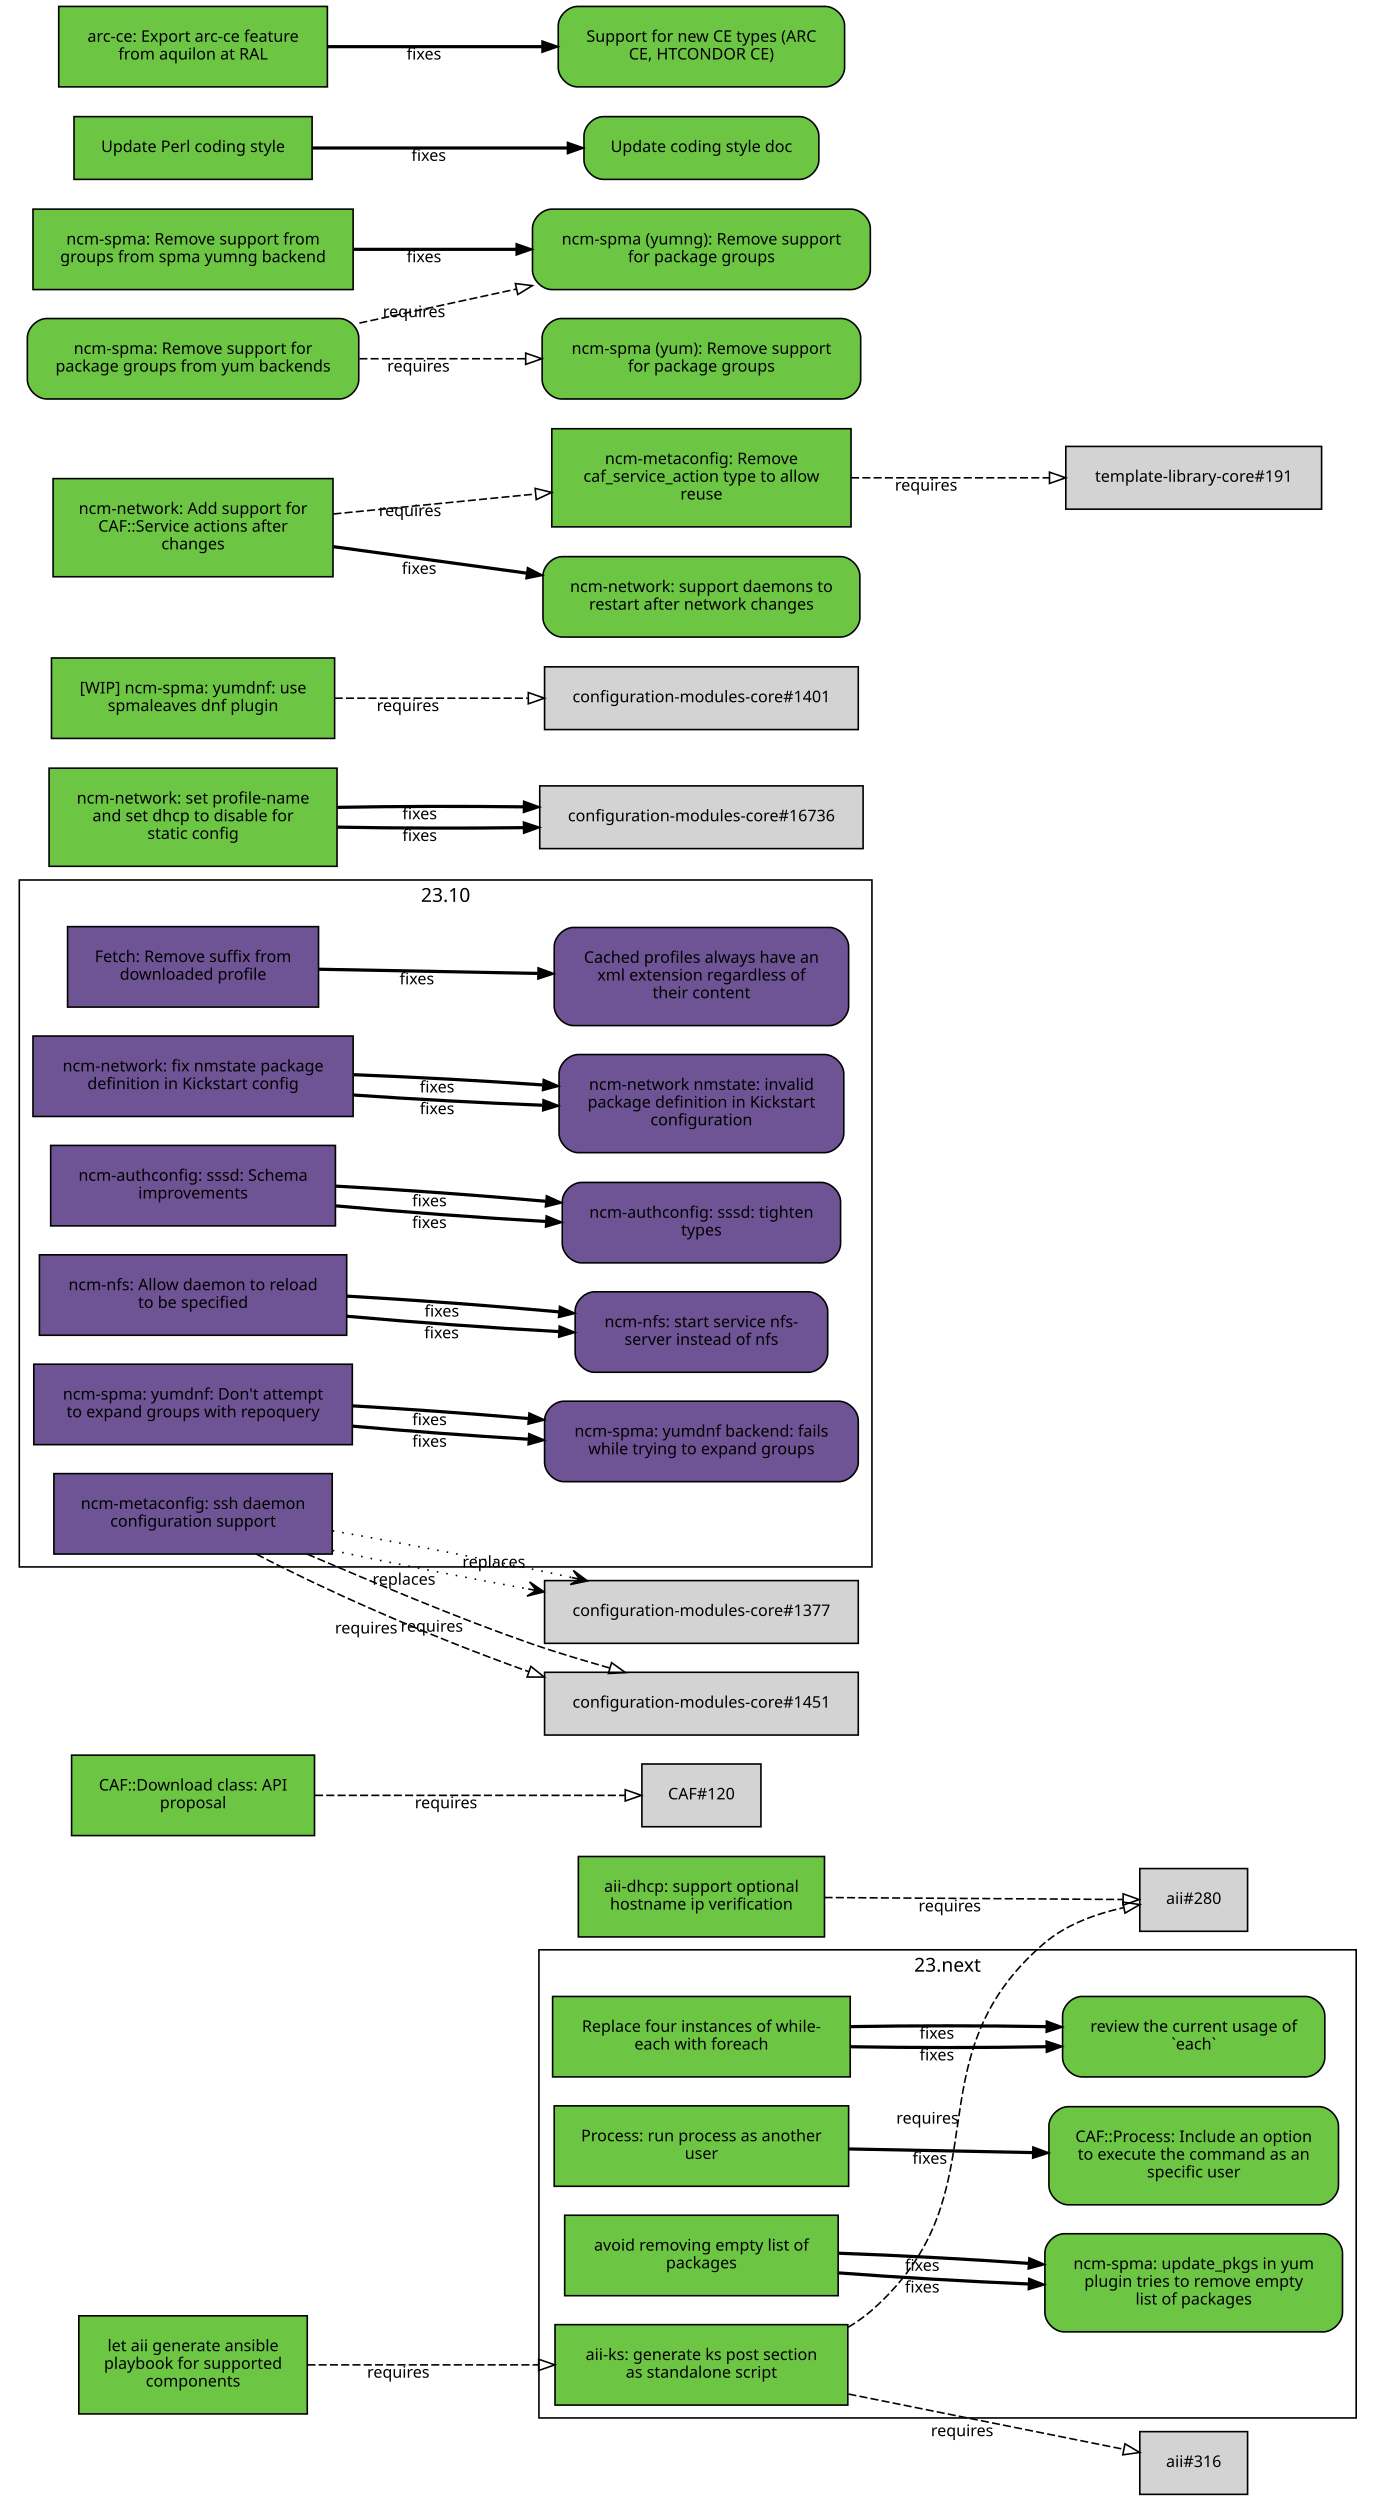
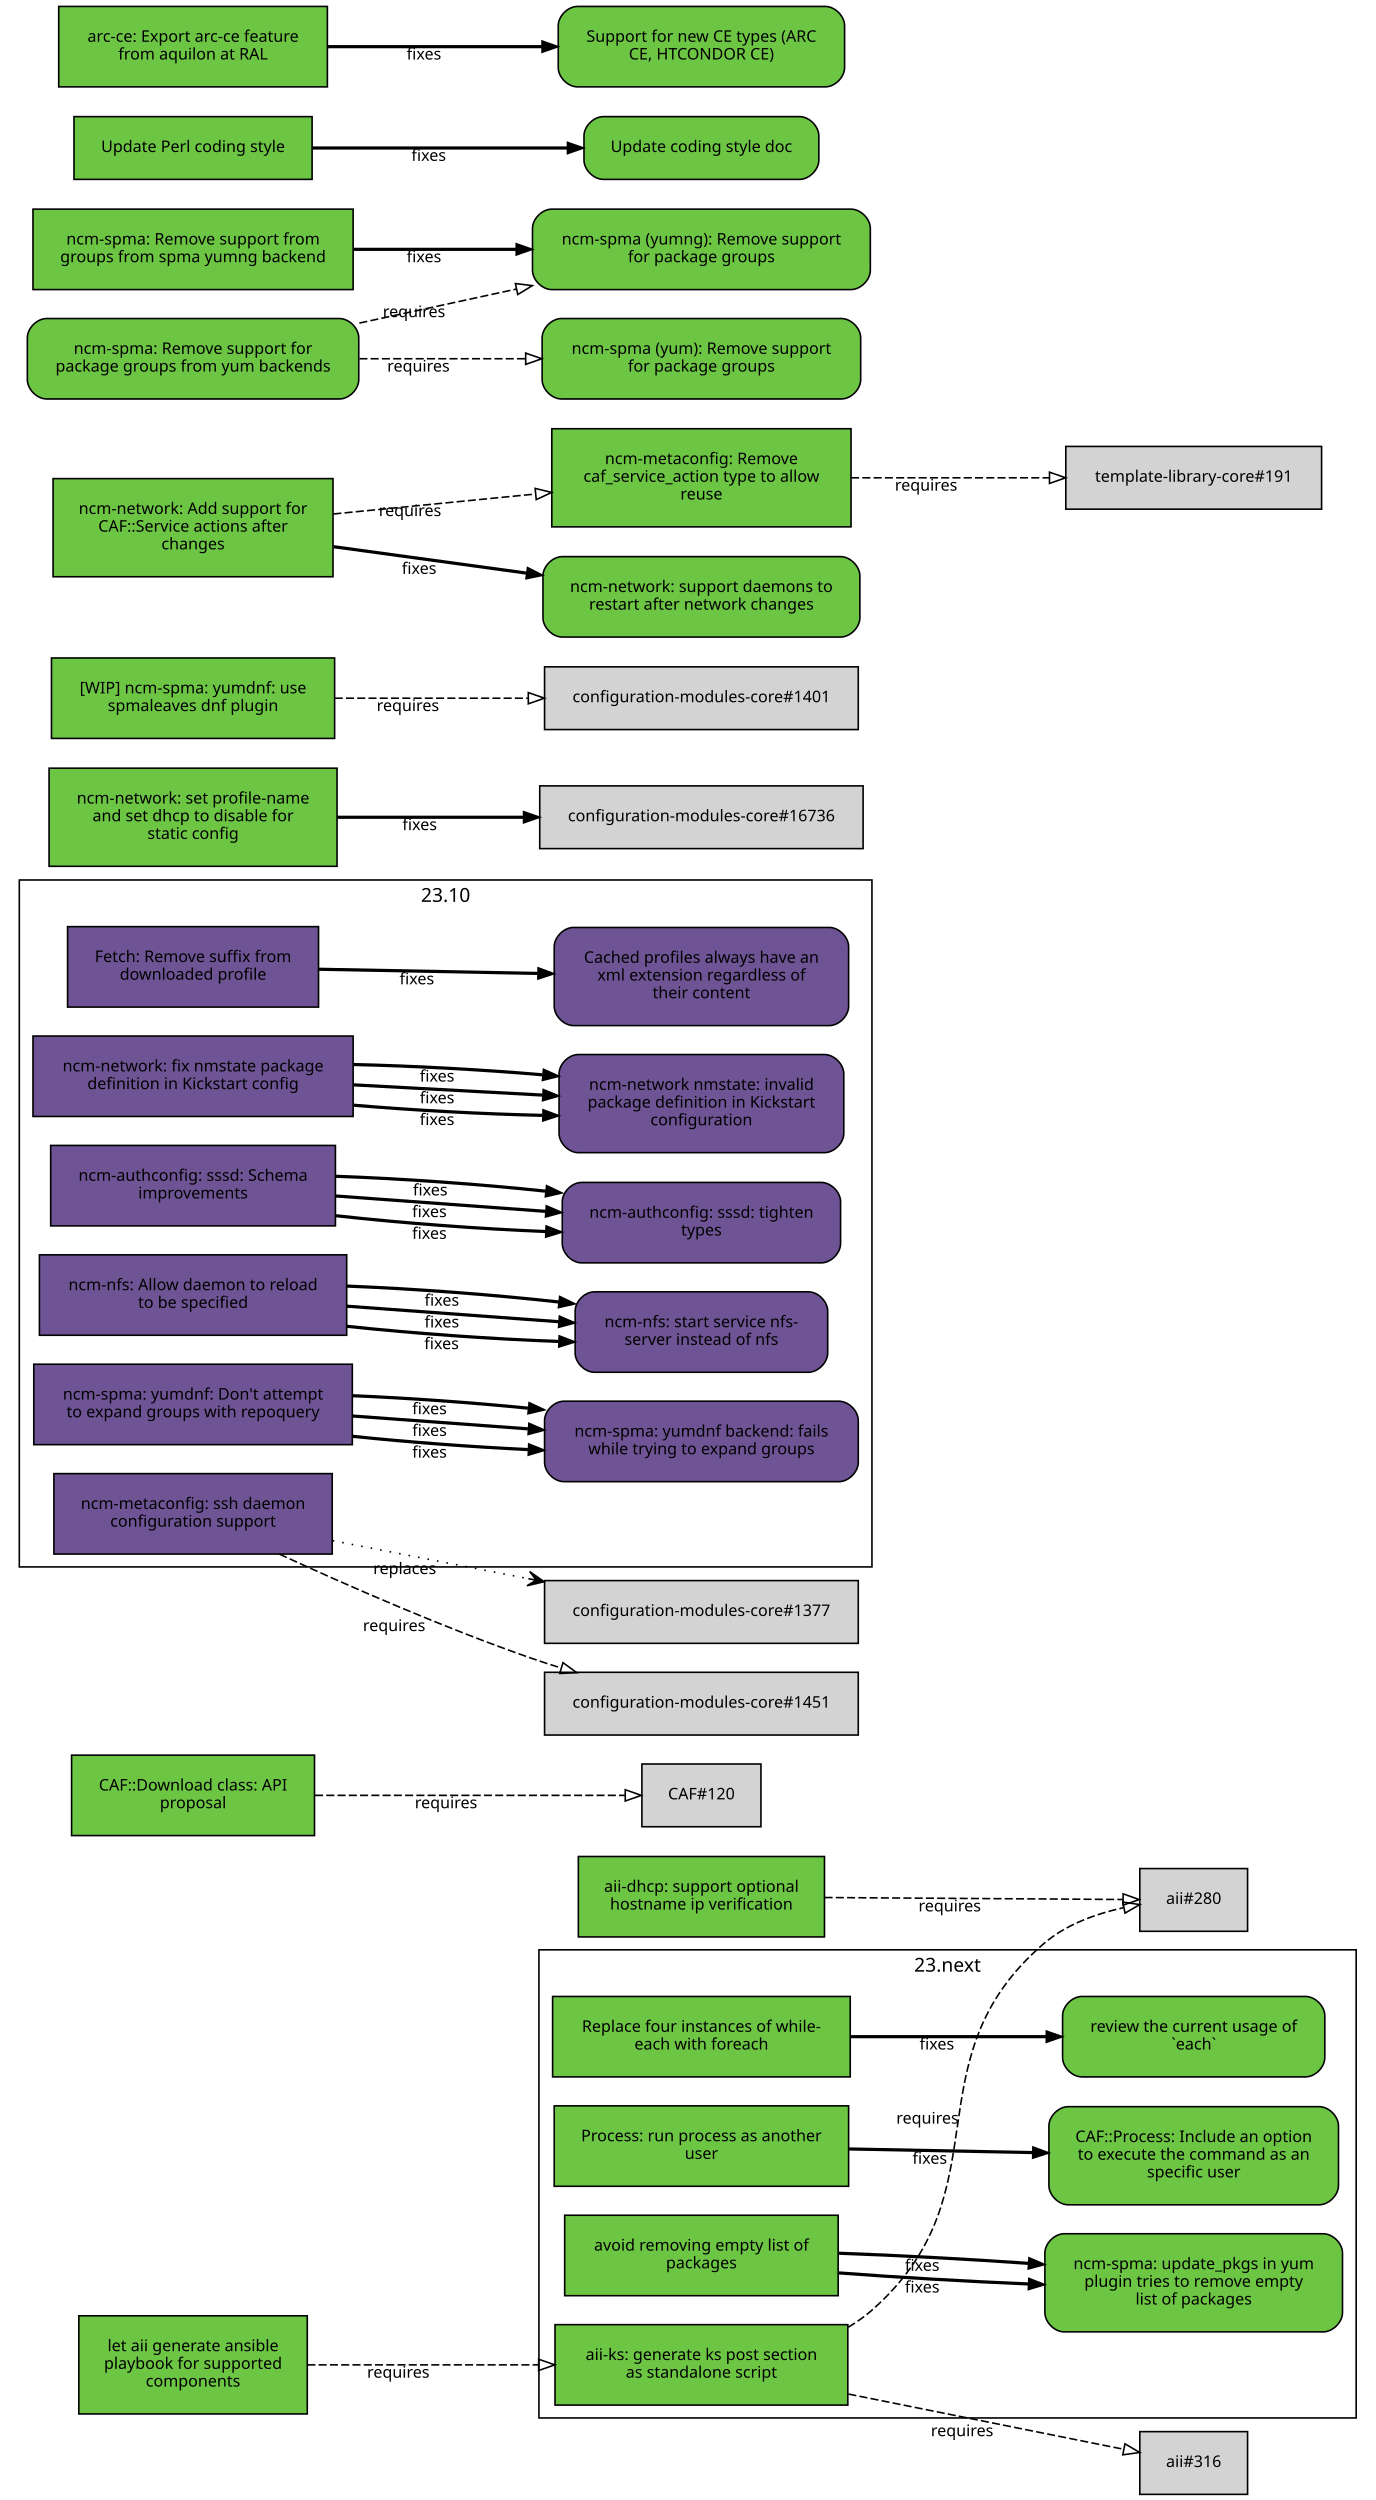
<svg xmlns="http://www.w3.org/2000/svg" xmlns:xlink="http://www.w3.org/1999/xlink" width="855pt" height="1554pt" viewBox="0.00 0.00 855.00 1554.00">
  <g id="graph0" class="graph" transform="scale(1 1) rotate(0) translate(4 1550)">
    <polygon fill="white" stroke="white" points="-4,5 -4,-1550 852,-1550 852,5 -4,5" />
    <g id="clust2" class="cluster">
      <polygon fill="none" stroke="black" points="8,-576 8,-1003 538,-1003 538,-576 8,-576" />
      <text text-anchor="middle" x="273" y="-989.4" font-family="Sans" font-size="12.00">23.10</text>
    </g>
    <g id="clust1" class="cluster">
      <polygon fill="none" stroke="black" points="331,-47 331,-338 839,-338 839,-47 331,-47" />
      <text text-anchor="middle" x="585" y="-324.4" font-family="Sans" font-size="12.00">23.next</text>
    </g>
    <g id="node1" class="node">
      <g id="a_node1">
        <a xlink:href="https://github.com/quattor/aii/pull/328" xlink:title="aii#328 (pull-request)" target="_parent">
          <polygon fill="#6cc644" stroke="black" points="523,-105 341,-105 341,-55 523,-55 523,-105" />
          <text text-anchor="middle" x="432" y="-83" font-family="Sans" font-size="10.00">aii-ks: generate ks post section</text>
          <text text-anchor="middle" x="432" y="-72" font-family="Sans" font-size="10.00">as standalone script</text>
        </a>
      </g>
    </g>
    <g id="node2" class="node">
      <polygon fill="lightgrey" stroke="black" points="771.5,-388.5 704.5,-388.5 704.5,-349.5 771.5,-349.5 771.5,-388.5" />
      <text text-anchor="middle" x="738" y="-366.5" font-family="Sans" font-size="10.00">aii#280</text>
    </g>
    <g id="edge1" class="edge">
      <path fill="none" stroke="black" stroke-dasharray="5,2" d="M523.177,-103.373C528.47,-106.484 533.473,-110.008 538,-114 621.964,-188.027 560.019,-269.143 645,-342 658.709,-353.754 677.321,-360.394 694.218,-364.145" />
      <polygon fill="none" stroke="black" points="693.975,-367.663 704.458,-366.126 695.305,-360.79 693.975,-367.663" />
      <text text-anchor="middle" x="572.527" y="-229.944" font-family="Sans" font-size="10.00">requires</text>
    </g>
    <g id="node3" class="node">
      <polygon fill="lightgrey" stroke="black" points="771.5,-38.5 704.5,-38.5 704.5,0.5 771.5,0.5 771.5,-38.5" />
      <text text-anchor="middle" x="738" y="-16.5" font-family="Sans" font-size="10.00">aii#316</text>
    </g>
    <g id="edge2" class="edge">
      <path fill="none" stroke="black" stroke-dasharray="5,2" d="M523.387,-61.863C580.055,-50.492 650.477,-36.362 694.595,-27.509" />
      <polygon fill="none" stroke="black" points="695.291,-30.939 704.407,-25.54 693.914,-24.076 695.291,-30.939" />
      <text text-anchor="middle" x="594.051" y="-35.671" font-family="Sans" font-size="10.00">requires</text>
    </g>
    <g id="node4" class="node">
      <g id="a_node4">
        <a xlink:href="https://github.com/quattor/aii/pull/331" xlink:title="aii#331 (pull-request)" target="_parent">
          <polygon fill="#6cc644" stroke="black" points="187,-110.5 45,-110.5 45,-49.5 187,-49.5 187,-110.5" />
          <text text-anchor="middle" x="116" y="-88.5" font-family="Sans" font-size="10.00">let aii generate ansible</text>
          <text text-anchor="middle" x="116" y="-77.5" font-family="Sans" font-size="10.00">playbook for supported</text>
          <text text-anchor="middle" x="116" y="-66.5" font-family="Sans" font-size="10.00">components</text>
        </a>
      </g>
    </g>
    <g id="edge3" class="edge">
      <path fill="none" stroke="black" stroke-dasharray="5,2" d="M187.077,-80C229.343,-80 283.883,-80 330.668,-80" />
      <polygon fill="none" stroke="black" points="330.834,-83.5 340.834,-80 330.834,-76.5 330.834,-83.5" />
      <text text-anchor="middle" x="243.574" y="-72" font-family="Sans" font-size="10.00">requires</text>
    </g>
    <g id="node5" class="node">
      <g id="a_node5">
        <a xlink:href="https://github.com/quattor/aii/pull/299" xlink:title="aii#299 (pull-request)" target="_parent">
          <polygon fill="#6cc644" stroke="black" points="508.5,-396 355.5,-396 355.5,-346 508.5,-346 508.5,-396" />
          <text text-anchor="middle" x="432" y="-374" font-family="Sans" font-size="10.00">aii-dhcp: support optional</text>
          <text text-anchor="middle" x="432" y="-363" font-family="Sans" font-size="10.00">hostname ip verification</text>
        </a>
      </g>
    </g>
    <g id="edge4" class="edge">
      <path fill="none" stroke="black" stroke-dasharray="5,2" d="M508.537,-370.503C567.023,-370.118 645.931,-369.599 694.049,-369.283" />
      <polygon fill="none" stroke="black" points="694.146,-372.782 704.123,-369.216 694.1,-365.782 694.146,-372.782" />
      <text text-anchor="middle" x="586.342" y="-361.86" font-family="Sans" font-size="10.00">requires</text>
    </g>
    <g id="node6" class="node">
      <g id="a_node6">
        <a xlink:href="https://github.com/quattor/CAF/pull/277" xlink:title="CAF#277 (pull-request)" target="_parent">
          <polygon fill="#6cc644" stroke="black" points="524.5,-309 339.5,-309 339.5,-259 524.5,-259 524.5,-309" />
          <text text-anchor="middle" x="432" y="-287" font-family="Sans" font-size="10.00">Replace four instances of while-</text>
          <text text-anchor="middle" x="432" y="-276" font-family="Sans" font-size="10.00">each with foreach</text>
        </a>
      </g>
    </g>
    <g id="node7" class="node">
      <g id="a_node7">
        <a xlink:href="https://github.com/quattor/CAF/issues/109" xlink:title="CAF#109 (issue)" target="_parent">
          <path fill="#6cc644" stroke="black" d="M807.5,-309C807.5,-309 668.5,-309 668.5,-309 662.5,-309 656.5,-303 656.5,-297 656.5,-297 656.5,-271 656.5,-271 656.5,-265 662.5,-259 668.5,-259 668.5,-259 807.5,-259 807.5,-259 813.5,-259 819.5,-265 819.5,-271 819.5,-271 819.5,-297 819.5,-297 819.5,-303 813.5,-309 807.5,-309" />
          <text text-anchor="middle" x="738" y="-287" font-family="Sans" font-size="10.00">review the current usage of</text>
          <text text-anchor="middle" x="738" y="-276" font-family="Sans" font-size="10.00">`each`</text>
        </a>
      </g>
    </g>
    <g id="edge5" class="edge">
-       <path fill="none" stroke="black" stroke-width="2" d="M524.622,-277.748C563.139,-277.079 607.831,-277.084 646.253,-277.763" />
-       <polygon fill="black" stroke="black" points="646.327,-281.265 656.394,-277.961 646.464,-274.266 646.327,-281.265" />
-       <text text-anchor="middle" x="578.345" y="-269.254" font-family="Sans" font-size="10.00">fixes</text>
-     </g>
-     <g id="edge6" class="edge">
-       <path fill="none" stroke="black" stroke-width="2" d="M524.622,-290.252C563.139,-290.921 607.831,-290.916 646.253,-290.237" />
-       <polygon fill="black" stroke="black" points="646.464,-293.734 656.394,-290.039 646.327,-286.735 646.464,-293.734" />
-       <text text-anchor="middle" x="578.345" y="-282.746" font-family="Sans" font-size="10.00">fixes</text>
+       <path fill="none" stroke="black" stroke-width="2" d="M524.622,-284C563.139,-284 607.831,-284 646.253,-284" />
+       <polygon fill="black" stroke="black" points="646.394,-287.5 656.394,-284 646.394,-280.5 646.394,-287.5" />
+       <text text-anchor="middle" x="578.345" y="-276" font-family="Sans" font-size="10.00">fixes</text>
    </g>
    <g id="node8" class="node">
      <g id="a_node8">
        <a xlink:href="https://github.com/quattor/CAF/pull/257" xlink:title="CAF#257 (pull-request)" target="_parent">
          <polygon fill="#6cc644" stroke="black" points="523.5,-241 340.5,-241 340.5,-191 523.5,-191 523.5,-241" />
          <text text-anchor="middle" x="432" y="-219" font-family="Sans" font-size="10.00">Process: run process as another</text>
          <text text-anchor="middle" x="432" y="-208" font-family="Sans" font-size="10.00">user</text>
        </a>
      </g>
    </g>
    <g id="node9" class="node">
      <g id="a_node9">
        <a xlink:href="https://github.com/quattor/CAF/issues/253" xlink:title="CAF#253 (issue)" target="_parent">
          <path fill="#6cc644" stroke="black" d="M816,-240.5C816,-240.5 660,-240.5 660,-240.5 654,-240.5 648,-234.5 648,-228.5 648,-228.5 648,-191.5 648,-191.5 648,-185.5 654,-179.5 660,-179.5 660,-179.5 816,-179.5 816,-179.5 822,-179.5 828,-185.5 828,-191.5 828,-191.5 828,-228.5 828,-228.5 828,-234.5 822,-240.5 816,-240.5" />
          <text text-anchor="middle" x="738" y="-218.5" font-family="Sans" font-size="10.00">CAF::Process: Include an option</text>
          <text text-anchor="middle" x="738" y="-207.5" font-family="Sans" font-size="10.00">to execute the command as an</text>
          <text text-anchor="middle" x="738" y="-196.5" font-family="Sans" font-size="10.00">specific user</text>
        </a>
      </g>
    </g>
-     <g id="edge7" class="edge">
+     <g id="edge6" class="edge">
      <path fill="none" stroke="black" stroke-width="2" d="M523.798,-214.208C559.701,-213.499 601.072,-212.683 637.762,-211.959" />
      <polygon fill="black" stroke="black" points="638.048,-215.454 647.977,-211.757 637.91,-208.455 638.048,-215.454" />
      <text text-anchor="middle" x="573.947" y="-204.981" font-family="Sans" font-size="10.00">fixes</text>
    </g>
    <g id="node10" class="node">
      <g id="a_node10">
        <a xlink:href="https://github.com/quattor/CAF/pull/110" xlink:title="CAF#110 (pull-request)" target="_parent">
          <polygon fill="#6cc644" stroke="black" points="191.5,-459 40.5,-459 40.5,-409 191.5,-409 191.5,-459" />
          <text text-anchor="middle" x="116" y="-437" font-family="Sans" font-size="10.00">CAF::Download class: API</text>
          <text text-anchor="middle" x="116" y="-426" font-family="Sans" font-size="10.00">proposal</text>
        </a>
      </g>
    </g>
    <g id="node11" class="node">
      <polygon fill="lightgrey" stroke="black" points="469,-453.5 395,-453.5 395,-414.5 469,-414.5 469,-453.5" />
      <text text-anchor="middle" x="432" y="-431.5" font-family="Sans" font-size="10.00">CAF#120</text>
    </g>
-     <g id="edge8" class="edge">
+     <g id="edge7" class="edge">
      <path fill="none" stroke="black" stroke-dasharray="5,2" d="M191.812,-434C251.718,-434 333.856,-434 384.623,-434" />
      <polygon fill="none" stroke="black" points="384.651,-437.5 394.651,-434 384.651,-430.5 384.651,-437.5" />
      <text text-anchor="middle" x="273.255" y="-426" font-family="Sans" font-size="10.00">requires</text>
    </g>
    <g id="node12" class="node">
      <g id="a_node12">
        <a xlink:href="https://github.com/quattor/CCM/pull/210" xlink:title="CCM#210 (pull-request)" target="_parent">
          <polygon fill="#6e5494" stroke="black" points="194,-974 38,-974 38,-924 194,-924 194,-974" />
          <text text-anchor="middle" x="116" y="-952" font-family="Sans" font-size="10.00">Fetch: Remove suffix from</text>
          <text text-anchor="middle" x="116" y="-941" font-family="Sans" font-size="10.00">downloaded profile</text>
        </a>
      </g>
    </g>
    <g id="node13" class="node">
      <g id="a_node13">
        <a xlink:href="https://github.com/quattor/CCM/issues/204" xlink:title="CCM#204 (issue)" target="_parent">
          <path fill="#6e5494" stroke="black" d="M511.5,-973.5C511.5,-973.5 352.5,-973.5 352.5,-973.5 346.5,-973.5 340.5,-967.5 340.5,-961.5 340.5,-961.5 340.5,-924.5 340.5,-924.5 340.5,-918.5 346.5,-912.5 352.5,-912.5 352.5,-912.5 511.5,-912.5 511.5,-912.5 517.5,-912.5 523.5,-918.5 523.5,-924.5 523.5,-924.5 523.5,-961.5 523.5,-961.5 523.5,-967.5 517.5,-973.5 511.5,-973.5" />
          <text text-anchor="middle" x="432" y="-951.5" font-family="Sans" font-size="10.00">Cached profiles always have an</text>
          <text text-anchor="middle" x="432" y="-940.5" font-family="Sans" font-size="10.00">xml extension regardless of</text>
          <text text-anchor="middle" x="432" y="-929.5" font-family="Sans" font-size="10.00">their content</text>
        </a>
      </g>
    </g>
-     <g id="edge9" class="edge">
+     <g id="edge8" class="edge">
      <path fill="none" stroke="black" stroke-width="2" d="M194.215,-947.525C235.236,-946.741 286.154,-945.768 330.251,-944.925" />
      <polygon fill="black" stroke="black" points="330.492,-948.421 340.423,-944.731 330.358,-941.423 330.492,-948.421" />
      <text text-anchor="middle" x="255.112" y="-938.132" font-family="Sans" font-size="10.00">fixes</text>
    </g>
    <g id="node14" class="node">
      <g id="a_node14">
        <a xlink:href="https://github.com/quattor/configuration-modules-core/pull/1630" xlink:title="configuration-modules-core#1630 (pull-request)" target="_parent">
          <polygon fill="#6e5494" stroke="black" points="215.5,-906 16.5,-906 16.5,-856 215.5,-856 215.5,-906" />
          <text text-anchor="middle" x="116" y="-884" font-family="Sans" font-size="10.00">ncm-network: fix nmstate package</text>
          <text text-anchor="middle" x="116" y="-873" font-family="Sans" font-size="10.00">definition in Kickstart config</text>
        </a>
      </g>
    </g>
    <g id="node15" class="node">
      <g id="a_node15">
        <a xlink:href="https://github.com/quattor/configuration-modules-core/issues/1629" xlink:title="configuration-modules-core#1629 (issue)" target="_parent">
          <path fill="#6e5494" stroke="black" d="M508.5,-894.5C508.5,-894.5 355.5,-894.5 355.5,-894.5 349.5,-894.5 343.5,-888.5 343.5,-882.5 343.5,-882.5 343.5,-845.5 343.5,-845.5 343.5,-839.5 349.5,-833.5 355.5,-833.5 355.5,-833.5 508.5,-833.5 508.5,-833.5 514.5,-833.5 520.5,-839.5 520.5,-845.5 520.5,-845.5 520.5,-882.5 520.5,-882.5 520.5,-888.5 514.5,-894.5 508.5,-894.5" />
          <text text-anchor="middle" x="432" y="-872.5" font-family="Sans" font-size="10.00">ncm-network nmstate: invalid</text>
          <text text-anchor="middle" x="432" y="-861.5" font-family="Sans" font-size="10.00">package definition in Kickstart</text>
          <text text-anchor="middle" x="432" y="-850.5" font-family="Sans" font-size="10.00">configuration</text>
        </a>
      </g>
    </g>
-     <g id="edge10" class="edge">
-       <path fill="none" stroke="black" stroke-width="2" d="M215.921,-869.323C253.303,-866.723 295.798,-864.427 333.087,-862.995" />
-       <polygon fill="black" stroke="black" points="333.593,-866.479 343.458,-862.615 333.336,-859.484 333.593,-866.479" />
-       <text text-anchor="middle" x="267.683" y="-857.446" font-family="Sans" font-size="10.00">fixes</text>
-     </g>
-     <g id="edge18" class="edge">
-       <path fill="none" stroke="black" stroke-width="2" d="M215.921,-881.966C253.303,-880.519 295.798,-878.213 333.087,-875.607" />
-       <polygon fill="black" stroke="black" points="333.734,-879.07 343.458,-874.864 333.234,-872.087 333.734,-879.07" />
-       <text text-anchor="middle" x="267.683" y="-870.938" font-family="Sans" font-size="10.00">fixes</text>
+     <g id="edge9" class="edge">
+       <path fill="none" stroke="black" stroke-width="2" d="M215.921,-863.001C253.303,-859.825 295.798,-857.534 333.087,-856.689" />
+       <polygon fill="black" stroke="black" points="333.527,-860.182 343.458,-856.49 333.393,-853.183 333.527,-860.182" />
+       <text text-anchor="middle" x="267.683" y="-850.7" font-family="Sans" font-size="10.00">fixes</text>
+     </g>
+     <g id="edge24" class="edge">
+       <path fill="none" stroke="black" stroke-width="2" d="M215.921,-875.644C253.303,-873.621 295.798,-871.32 333.087,-869.301" />
+       <polygon fill="black" stroke="black" points="333.662,-872.775 343.458,-868.74 333.283,-865.785 333.662,-872.775" />
+       <text text-anchor="middle" x="267.683" y="-864.192" font-family="Sans" font-size="10.00">fixes</text>
+     </g>
+     <g id="edge29" class="edge">
+       <path fill="none" stroke="black" stroke-width="2" d="M215.921,-888.287C253.303,-887.417 295.798,-885.105 333.087,-881.913" />
+       <polygon fill="black" stroke="black" points="333.808,-885.362 343.458,-880.989 333.187,-878.39 333.808,-885.362" />
+       <text text-anchor="middle" x="267.683" y="-877.684" font-family="Sans" font-size="10.00">fixes</text>
    </g>
    <g id="node16" class="node">
      <g id="a_node16">
        <a xlink:href="https://github.com/quattor/configuration-modules-core/pull/1622" xlink:title="configuration-modules-core#1622 (pull-request)" target="_parent">
          <polygon fill="#6e5494" stroke="black" points="204.5,-838 27.5,-838 27.5,-788 204.5,-788 204.5,-838" />
          <text text-anchor="middle" x="116" y="-816" font-family="Sans" font-size="10.00">ncm-authconfig: sssd: Schema</text>
          <text text-anchor="middle" x="116" y="-805" font-family="Sans" font-size="10.00">improvements</text>
        </a>
      </g>
    </g>
    <g id="node17" class="node">
      <g id="a_node17">
        <a xlink:href="https://github.com/quattor/configuration-modules-core/issues/1471" xlink:title="configuration-modules-core#1471 (issue)" target="_parent">
          <path fill="#6e5494" stroke="black" d="M506.5,-815C506.5,-815 357.5,-815 357.5,-815 351.5,-815 345.5,-809 345.5,-803 345.5,-803 345.5,-777 345.5,-777 345.5,-771 351.5,-765 357.5,-765 357.5,-765 506.5,-765 506.5,-765 512.5,-765 518.5,-771 518.5,-777 518.5,-777 518.5,-803 518.5,-803 518.5,-809 512.5,-815 506.5,-815" />
          <text text-anchor="middle" x="432" y="-793" font-family="Sans" font-size="10.00">ncm-authconfig: sssd: tighten</text>
          <text text-anchor="middle" x="432" y="-782" font-family="Sans" font-size="10.00">types</text>
        </a>
      </g>
    </g>
-     <g id="edge11" class="edge">
-       <path fill="none" stroke="black" stroke-width="2" d="M204.884,-800.431C245.446,-796.685 293.697,-793.104 335.189,-790.746" />
-       <polygon fill="black" stroke="black" points="335.515,-794.233 345.307,-790.188 335.129,-787.244 335.515,-794.233" />
-       <text text-anchor="middle" x="262.92" y="-786.683" font-family="Sans" font-size="10.00">fixes</text>
-     </g>
-     <g id="edge19" class="edge">
-       <path fill="none" stroke="black" stroke-width="2" d="M204.884,-812.694C245.446,-810.498 293.697,-807.01 335.189,-803.29" />
-       <polygon fill="black" stroke="black" points="335.667,-806.761 345.307,-802.366 335.03,-799.79 335.667,-806.761" />
-       <text text-anchor="middle" x="262.92" y="-800.182" font-family="Sans" font-size="10.00">fixes</text>
+     <g id="edge10" class="edge">
+       <path fill="none" stroke="black" stroke-width="2" d="M204.884,-794.3C245.446,-789.779 293.697,-786.151 335.189,-784.474" />
+       <polygon fill="black" stroke="black" points="335.443,-787.967 345.307,-784.1 335.184,-780.972 335.443,-787.967" />
+       <text text-anchor="middle" x="262.92" y="-779.933" font-family="Sans" font-size="10.00">fixes</text>
+     </g>
+     <g id="edge25" class="edge">
+       <path fill="none" stroke="black" stroke-width="2" d="M204.884,-806.563C245.446,-803.592 293.697,-800.057 335.189,-797.018" />
+       <polygon fill="black" stroke="black" points="335.589,-800.498 345.307,-796.277 335.078,-793.517 335.589,-800.498" />
+       <text text-anchor="middle" x="262.92" y="-793.433" font-family="Sans" font-size="10.00">fixes</text>
+     </g>
+     <g id="edge30" class="edge">
+       <path fill="none" stroke="black" stroke-width="2" d="M204.884,-818.825C245.446,-817.404 293.697,-813.964 335.189,-809.562" />
+       <polygon fill="black" stroke="black" points="335.747,-813.022 345.307,-808.454 334.985,-806.064 335.747,-813.022" />
+       <text text-anchor="middle" x="263.444" y="-806.894" font-family="Sans" font-size="10.00">fixes</text>
    </g>
    <g id="node18" class="node">
      <g id="a_node18">
        <a xlink:href="https://github.com/quattor/configuration-modules-core/pull/1621" xlink:title="configuration-modules-core#1621 (pull-request)" target="_parent">
          <polygon fill="#6e5494" stroke="black" points="211.5,-770 20.5,-770 20.5,-720 211.5,-720 211.5,-770" />
          <text text-anchor="middle" x="116" y="-748" font-family="Sans" font-size="10.00">ncm-nfs: Allow daemon to reload</text>
          <text text-anchor="middle" x="116" y="-737" font-family="Sans" font-size="10.00">to be specified</text>
        </a>
      </g>
    </g>
    <g id="node19" class="node">
      <g id="a_node19">
        <a xlink:href="https://github.com/quattor/configuration-modules-core/issues/1618" xlink:title="configuration-modules-core#1618 (issue)" target="_parent">
          <path fill="#6e5494" stroke="black" d="M498.5,-747C498.5,-747 365.5,-747 365.5,-747 359.5,-747 353.5,-741 353.5,-735 353.5,-735 353.5,-709 353.5,-709 353.5,-703 359.5,-697 365.5,-697 365.5,-697 498.5,-697 498.5,-697 504.5,-697 510.5,-703 510.5,-709 510.5,-709 510.5,-735 510.5,-735 510.5,-741 504.5,-747 498.5,-747" />
          <text text-anchor="middle" x="432" y="-725" font-family="Sans" font-size="10.00">ncm-nfs: start service nfs-</text>
          <text text-anchor="middle" x="432" y="-714" font-family="Sans" font-size="10.00">server instead of nfs</text>
        </a>
      </g>
    </g>
-     <g id="edge12" class="edge">
-       <path fill="none" stroke="black" stroke-width="2" d="M211.636,-731.816C253.42,-728.053 302.24,-724.518 343.204,-722.301" />
-       <polygon fill="black" stroke="black" points="343.636,-725.784 353.439,-721.767 343.271,-718.793 343.636,-725.784" />
-       <text text-anchor="middle" x="270.482" y="-718.137" font-family="Sans" font-size="10.00">fixes</text>
-     </g>
-     <g id="edge20" class="edge">
-       <path fill="none" stroke="black" stroke-width="2" d="M211.636,-744.321C253.508,-741.957 302.447,-738.33 343.464,-734.537" />
-       <polygon fill="black" stroke="black" points="343.812,-738.019 353.439,-733.596 343.155,-731.05 343.812,-738.019" />
-       <text text-anchor="middle" x="270.635" y="-731.608" font-family="Sans" font-size="10.00">fixes</text>
+     <g id="edge11" class="edge">
+       <path fill="none" stroke="black" stroke-width="2" d="M211.636,-725.563C253.42,-721.098 302.24,-717.604 343.204,-716.172" />
+       <polygon fill="black" stroke="black" points="343.553,-719.662 353.439,-715.852 343.335,-712.666 343.553,-719.662" />
+       <text text-anchor="middle" x="270.482" y="-711.396" font-family="Sans" font-size="10.00">fixes</text>
+     </g>
+     <g id="edge26" class="edge">
+       <path fill="none" stroke="black" stroke-width="2" d="M211.636,-738.068C253.508,-735.001 302.447,-731.416 343.464,-728.412" />
+       <polygon fill="black" stroke="black" points="343.722,-731.902 353.439,-727.681 343.21,-724.921 343.722,-731.902" />
+       <text text-anchor="middle" x="270.635" y="-724.868" font-family="Sans" font-size="10.00">fixes</text>
+     </g>
+     <g id="edge31" class="edge">
+       <path fill="none" stroke="black" stroke-width="2" d="M211.636,-750.573C253.508,-748.913 302.447,-745.243 343.464,-740.661" />
+       <polygon fill="black" stroke="black" points="343.907,-744.134 353.439,-739.51 343.104,-737.18 343.907,-744.134" />
+       <text text-anchor="middle" x="270.635" y="-738.349" font-family="Sans" font-size="10.00">fixes</text>
    </g>
    <g id="node20" class="node">
      <g id="a_node20">
        <a xlink:href="https://github.com/quattor/configuration-modules-core/pull/1620" xlink:title="configuration-modules-core#1620 (pull-request)" target="_parent">
          <polygon fill="#6e5494" stroke="black" points="215,-702 17,-702 17,-652 215,-652 215,-702" />
          <text text-anchor="middle" x="116" y="-680" font-family="Sans" font-size="10.00">ncm-spma: yumdnf: Don't attempt</text>
          <text text-anchor="middle" x="116" y="-669" font-family="Sans" font-size="10.00">to expand groups with repoquery</text>
        </a>
      </g>
    </g>
    <g id="node21" class="node">
      <g id="a_node21">
        <a xlink:href="https://github.com/quattor/configuration-modules-core/issues/1524" xlink:title="configuration-modules-core#1524 (issue)" target="_parent">
          <path fill="#6e5494" stroke="black" d="M517.5,-679C517.5,-679 346.5,-679 346.5,-679 340.5,-679 334.5,-673 334.5,-667 334.5,-667 334.5,-641 334.5,-641 334.5,-635 340.5,-629 346.5,-629 346.5,-629 517.5,-629 517.5,-629 523.5,-629 529.5,-635 529.5,-641 529.5,-641 529.5,-667 529.5,-667 529.5,-673 523.5,-679 517.5,-679" />
          <text text-anchor="middle" x="432" y="-657" font-family="Sans" font-size="10.00">ncm-spma: yumdnf backend: fails</text>
          <text text-anchor="middle" x="432" y="-646" font-family="Sans" font-size="10.00">while trying to expand groups</text>
        </a>
      </g>
    </g>
-     <g id="edge13" class="edge">
-       <path fill="none" stroke="black" stroke-width="2" d="M215.06,-663.509C249.699,-660.428 288.815,-657.521 324.146,-655.393" />
-       <polygon fill="black" stroke="black" points="324.713,-658.866 334.491,-654.786 324.303,-651.878 324.713,-658.866" />
-       <text text-anchor="middle" x="262.99" y="-650.678" font-family="Sans" font-size="10.00">fixes</text>
-     </g>
-     <g id="edge21" class="edge">
-       <path fill="none" stroke="black" stroke-width="2" d="M215.06,-676.125C249.699,-674.132 288.815,-671.309 324.146,-668.261" />
-       <polygon fill="black" stroke="black" points="324.835,-671.714 334.491,-667.353 324.223,-664.741 324.835,-671.714" />
-       <text text-anchor="middle" x="262.99" y="-664.177" font-family="Sans" font-size="10.00">fixes</text>
+     <g id="edge12" class="edge">
+       <path fill="none" stroke="black" stroke-width="2" d="M215.06,-657.201C249.699,-653.577 288.815,-650.627 324.146,-648.959" />
+       <polygon fill="black" stroke="black" points="324.655,-652.44 334.491,-648.502 324.346,-645.446 324.655,-652.44" />
+       <text text-anchor="middle" x="262.99" y="-643.928" font-family="Sans" font-size="10.00">fixes</text>
+     </g>
+     <g id="edge27" class="edge">
+       <path fill="none" stroke="black" stroke-width="2" d="M215.06,-669.817C249.699,-667.28 288.815,-664.415 324.146,-661.827" />
+       <polygon fill="black" stroke="black" points="324.773,-665.29 334.491,-661.069 324.262,-658.309 324.773,-665.29" />
+       <text text-anchor="middle" x="262.99" y="-657.428" font-family="Sans" font-size="10.00">fixes</text>
+     </g>
+     <g id="edge32" class="edge">
+       <path fill="none" stroke="black" stroke-width="2" d="M215.06,-682.433C249.699,-680.984 288.815,-678.202 324.146,-674.695" />
+       <polygon fill="black" stroke="black" points="324.899,-678.137 334.491,-673.636 324.186,-671.173 324.899,-678.137" />
+       <text text-anchor="middle" x="262.99" y="-670.927" font-family="Sans" font-size="10.00">fixes</text>
    </g>
    <g id="node22" class="node">
      <g id="a_node22">
        <a xlink:href="https://github.com/quattor/configuration-modules-core/pull/1554" xlink:title="configuration-modules-core#1554 (pull-request)" target="_parent">
          <polygon fill="#6cc644" stroke="black" points="517,-173 347,-173 347,-123 517,-123 517,-173" />
          <text text-anchor="middle" x="432" y="-151" font-family="Sans" font-size="10.00">avoid removing empty list of</text>
          <text text-anchor="middle" x="432" y="-140" font-family="Sans" font-size="10.00">packages</text>
        </a>
      </g>
    </g>
    <g id="node23" class="node">
      <g id="a_node23">
        <a xlink:href="https://github.com/quattor/configuration-modules-core/issues/1553" xlink:title="configuration-modules-core#1553 (issue)" target="_parent">
          <path fill="#6cc644" stroke="black" d="M818.5,-161.5C818.5,-161.5 657.5,-161.5 657.5,-161.5 651.5,-161.5 645.5,-155.5 645.5,-149.5 645.5,-149.5 645.5,-112.5 645.5,-112.5 645.5,-106.5 651.5,-100.5 657.5,-100.5 657.5,-100.5 818.5,-100.5 818.5,-100.5 824.5,-100.5 830.5,-106.5 830.5,-112.5 830.5,-112.5 830.5,-149.5 830.5,-149.5 830.5,-155.5 824.5,-161.5 818.5,-161.5" />
          <text text-anchor="middle" x="738" y="-139.5" font-family="Sans" font-size="10.00">ncm-spma: update_pkgs in yum</text>
          <text text-anchor="middle" x="738" y="-128.5" font-family="Sans" font-size="10.00">plugin tries to remove empty</text>
          <text text-anchor="middle" x="738" y="-117.5" font-family="Sans" font-size="10.00">list of packages</text>
        </a>
      </g>
    </g>
-     <g id="edge14" class="edge">
+     <g id="edge13" class="edge">
      <path fill="none" stroke="black" stroke-width="2" d="M517.277,-137.172C553.812,-134.397 596.909,-131.888 635.213,-130.281" />
      <polygon fill="black" stroke="black" points="635.508,-133.772 645.359,-129.872 635.226,-126.777 635.508,-133.772" />
      <text text-anchor="middle" x="569.248" y="-124.962" font-family="Sans" font-size="10.00">fixes</text>
    </g>
-     <g id="edge22" class="edge">
+     <g id="edge28" class="edge">
      <path fill="none" stroke="black" stroke-width="2" d="M517.277,-149.402C553.812,-148.092 596.909,-145.78 635.213,-143.103" />
      <polygon fill="black" stroke="black" points="635.634,-146.582 645.359,-142.378 635.134,-139.6 635.634,-146.582" />
      <text text-anchor="middle" x="569.248" y="-138.458" font-family="Sans" font-size="10.00">fixes</text>
    </g>
    <g id="node24" class="node">
      <g id="a_node24">
        <a xlink:href="https://github.com/quattor/configuration-modules-core/pull/1452" xlink:title="configuration-modules-core#1452 (pull-request)" target="_parent">
          <polygon fill="#6e5494" stroke="black" points="202.5,-634 29.5,-634 29.5,-584 202.5,-584 202.5,-634" />
          <text text-anchor="middle" x="116" y="-612" font-family="Sans" font-size="10.00">ncm-metaconfig: ssh daemon</text>
          <text text-anchor="middle" x="116" y="-601" font-family="Sans" font-size="10.00">configuration support</text>
        </a>
      </g>
    </g>
    <g id="node25" class="node">
      <polygon fill="lightgrey" stroke="black" points="529.5,-567.5 334.5,-567.5 334.5,-528.5 529.5,-528.5 529.5,-567.5" />
      <text text-anchor="middle" x="432" y="-545.5" font-family="Sans" font-size="10.00">configuration-modules-core#1377</text>
    </g>
-     <g id="edge15" class="edge">
-       <path fill="none" stroke="black" stroke-dasharray="1,5" d="M202.802,-586.241C240.298,-578.212 284.669,-569.478 324.269,-562.302" />
-       <polygon fill="black" stroke="black" points="334.228,-560.512 325.181,-566.71 329.306,-561.397 324.385,-562.281 324.385,-562.281 324.385,-562.281 329.306,-561.397 323.589,-557.852 334.228,-560.512 334.228,-560.512" />
-       <text text-anchor="middle" x="247.096" y="-564.901" font-family="Sans" font-size="10.00">replaces</text>
+     <g id="edge14" class="edge">
+       <path fill="none" stroke="black" stroke-dasharray="1,5" d="M202.802,-592.331C240.298,-585.047 284.669,-576.427 324.269,-568.734" />
+       <polygon fill="black" stroke="black" points="334.228,-566.8 325.269,-573.124 329.319,-567.753 324.411,-568.707 324.411,-568.707 324.411,-568.707 329.319,-567.753 323.553,-564.289 334.228,-566.8 334.228,-566.8" />
+       <text text-anchor="middle" x="247.583" y="-571.552" font-family="Sans" font-size="10.00">replaces</text>
    </g>
    <g id="node26" class="node">
      <polygon fill="lightgrey" stroke="black" points="529.5,-510.5 334.5,-510.5 334.5,-471.5 529.5,-471.5 529.5,-510.5" />
      <text text-anchor="middle" x="432" y="-488.5" font-family="Sans" font-size="10.00">configuration-modules-core#1451</text>
    </g>
-     <g id="edge16" class="edge">
-       <path fill="none" stroke="black" stroke-dasharray="5,2" d="M155.44,-583.911C195.112,-563.096 259.352,-534.126 324.622,-510.928" />
-       <polygon fill="none" stroke="black" points="325.979,-514.161 334.257,-507.549 323.662,-507.556 325.979,-514.161" />
-       <text text-anchor="middle" x="223.627" y="-534.624" font-family="Sans" font-size="10.00">requires</text>
-     </g>
-     <g id="edge23" class="edge">
-       <path fill="none" stroke="black" stroke-dasharray="1,5" d="M202.802,-598.422C249.154,-590.338 306.011,-579.249 351.375,-569.43" />
-       <polygon fill="black" stroke="black" points="361.167,-567.29 352.358,-573.821 356.282,-568.357 351.397,-569.425 351.397,-569.425 351.397,-569.425 356.282,-568.357 350.437,-565.028 361.167,-567.29 361.167,-567.29" />
-       <text text-anchor="middle" x="302.971" y="-575.694" font-family="Sans" font-size="10.00">replaces</text>
-     </g>
-     <g id="edge24" class="edge">
-       <path fill="none" stroke="black" stroke-dasharray="5,2" d="M186.976,-583.952C227.353,-566.79 279.408,-544.512 327,-528 342.288,-522.696 359.125,-517.778 374.717,-513.244" />
-       <polygon fill="none" stroke="black" points="376.132,-516.477 384.754,-510.319 374.174,-509.756 376.132,-516.477" />
-       <text text-anchor="middle" x="264.428" y="-535.723" font-family="Sans" font-size="10.00">requires</text>
+     <g id="edge15" class="edge">
+       <path fill="none" stroke="black" stroke-dasharray="5,2" d="M169.693,-583.943C211.678,-564.586 272.288,-537.982 327,-519 332.797,-516.989 338.816,-515.033 344.905,-513.152" />
+       <polygon fill="none" stroke="black" points="345.944,-516.495 354.51,-510.26 343.926,-509.792 345.944,-516.495" />
+       <text text-anchor="middle" x="240.995" y="-536.113" font-family="Sans" font-size="10.00">requires</text>
    </g>
    <g id="node27" class="node">
      <g id="a_node27">
        <a xlink:href="https://github.com/quattor/configuration-modules-core/pull/1637" xlink:title="configuration-modules-core#1637 (pull-request)" target="_parent">
          <polygon fill="#6cc644" stroke="black" points="205.5,-1072.5 26.5,-1072.5 26.5,-1011.5 205.5,-1011.5 205.5,-1072.5" />
          <text text-anchor="middle" x="116" y="-1050.5" font-family="Sans" font-size="10.00">ncm-network: set profile-name</text>
          <text text-anchor="middle" x="116" y="-1039.5" font-family="Sans" font-size="10.00">and set dhcp to disable for</text>
          <text text-anchor="middle" x="116" y="-1028.5" font-family="Sans" font-size="10.00">static config</text>
        </a>
      </g>
    </g>
    <g id="node28" class="node">
      <polygon fill="lightgrey" stroke="black" points="532.5,-1061.5 331.5,-1061.5 331.5,-1022.5 532.5,-1022.5 532.5,-1061.5" />
      <text text-anchor="middle" x="432" y="-1039.5" font-family="Sans" font-size="10.00">configuration-modules-core#16736</text>
    </g>
-     <g id="edge17" class="edge">
-       <path fill="none" stroke="black" stroke-width="2" d="M205.721,-1035.85C241.68,-1035.18 283.574,-1035.07 321.413,-1035.53" />
-       <polygon fill="black" stroke="black" points="321.406,-1039.03 331.453,-1035.67 321.502,-1032.03 321.406,-1039.03" />
-       <text text-anchor="middle" x="256.87" y="-1027.25" font-family="Sans" font-size="10.00">fixes</text>
-     </g>
-     <g id="edge25" class="edge">
-       <path fill="none" stroke="black" stroke-width="2" d="M205.721,-1048.15C241.68,-1048.82 283.574,-1048.93 321.413,-1048.47" />
-       <polygon fill="black" stroke="black" points="321.502,-1051.97 331.453,-1048.33 321.406,-1044.97 321.502,-1051.97" />
-       <text text-anchor="middle" x="256.87" y="-1040.75" font-family="Sans" font-size="10.00">fixes</text>
+     <g id="edge16" class="edge">
+       <path fill="none" stroke="black" stroke-width="2" d="M205.721,-1042C241.68,-1042 283.574,-1042 321.413,-1042" />
+       <polygon fill="black" stroke="black" points="321.453,-1045.5 331.453,-1042 321.453,-1038.5 321.453,-1045.5" />
+       <text text-anchor="middle" x="256.87" y="-1034" font-family="Sans" font-size="10.00">fixes</text>
    </g>
    <g id="node29" class="node">
      <g id="a_node29">
        <a xlink:href="https://github.com/quattor/configuration-modules-core/pull/1507" xlink:title="configuration-modules-core#1507 (pull-request)" target="_parent">
          <polygon fill="#6cc644" stroke="black" points="204,-1141 28,-1141 28,-1091 204,-1091 204,-1141" />
          <text text-anchor="middle" x="116" y="-1119" font-family="Sans" font-size="10.00">[WIP] ncm-spma: yumdnf: use</text>
          <text text-anchor="middle" x="116" y="-1108" font-family="Sans" font-size="10.00">spmaleaves dnf plugin</text>
        </a>
      </g>
    </g>
    <g id="node30" class="node">
      <polygon fill="lightgrey" stroke="black" points="529.5,-1135.5 334.5,-1135.5 334.5,-1096.5 529.5,-1096.5 529.5,-1135.5" />
      <text text-anchor="middle" x="432" y="-1113.5" font-family="Sans" font-size="10.00">configuration-modules-core#1401</text>
    </g>
-     <g id="edge26" class="edge">
+     <g id="edge17" class="edge">
      <path fill="none" stroke="black" stroke-dasharray="5,2" d="M204.05,-1116C241.203,-1116 284.927,-1116 324.027,-1116" />
      <polygon fill="none" stroke="black" points="324.391,-1119.5 334.391,-1116 324.391,-1112.5 324.391,-1119.5" />
      <text text-anchor="middle" x="249.549" y="-1108" font-family="Sans" font-size="10.00">requires</text>
    </g>
    <g id="node31" class="node">
      <g id="a_node31">
        <a xlink:href="https://github.com/quattor/configuration-modules-core/pull/1336" xlink:title="configuration-modules-core#1336 (pull-request)" target="_parent">
          <polygon fill="#6cc644" stroke="black" points="203,-1252.5 29,-1252.5 29,-1191.5 203,-1191.5 203,-1252.5" />
          <text text-anchor="middle" x="116" y="-1230.5" font-family="Sans" font-size="10.00">ncm-network: Add support for</text>
          <text text-anchor="middle" x="116" y="-1219.5" font-family="Sans" font-size="10.00">CAF::Service actions after</text>
          <text text-anchor="middle" x="116" y="-1208.5" font-family="Sans" font-size="10.00">changes</text>
        </a>
      </g>
    </g>
    <g id="node32" class="node">
      <g id="a_node32">
        <a xlink:href="https://github.com/quattor/configuration-modules-core/pull/1335" xlink:title="configuration-modules-core#1335 (pull-request)" target="_parent">
          <polygon fill="#6cc644" stroke="black" points="525,-1283.5 339,-1283.5 339,-1222.5 525,-1222.5 525,-1283.5" />
          <text text-anchor="middle" x="432" y="-1261.5" font-family="Sans" font-size="10.00">ncm-metaconfig: Remove</text>
          <text text-anchor="middle" x="432" y="-1250.5" font-family="Sans" font-size="10.00">caf_service_action type to allow</text>
          <text text-anchor="middle" x="432" y="-1239.5" font-family="Sans" font-size="10.00">reuse</text>
        </a>
      </g>
    </g>
-     <g id="edge27" class="edge">
+     <g id="edge18" class="edge">
      <path fill="none" stroke="black" stroke-dasharray="5,2" d="M203.217,-1230.51C242.047,-1234.35 288.184,-1238.9 328.746,-1242.9" />
      <polygon fill="none" stroke="black" points="328.636,-1246.41 338.931,-1243.91 329.323,-1239.44 328.636,-1246.41" />
      <text text-anchor="middle" x="250.868" y="-1229.19" font-family="Sans" font-size="10.00">requires</text>
    </g>
    <g id="node33" class="node">
      <g id="a_node33">
        <a xlink:href="https://github.com/quattor/configuration-modules-core/issues/1071" xlink:title="configuration-modules-core#1071 (issue)" target="_parent">
          <path fill="#6cc644" stroke="black" d="M518.5,-1204C518.5,-1204 345.5,-1204 345.5,-1204 339.5,-1204 333.5,-1198 333.5,-1192 333.5,-1192 333.5,-1166 333.5,-1166 333.5,-1160 339.5,-1154 345.5,-1154 345.5,-1154 518.5,-1154 518.5,-1154 524.5,-1154 530.5,-1160 530.5,-1166 530.5,-1166 530.5,-1192 530.5,-1192 530.5,-1198 524.5,-1204 518.5,-1204" />
          <text text-anchor="middle" x="432" y="-1182" font-family="Sans" font-size="10.00">ncm-network: support daemons to</text>
          <text text-anchor="middle" x="432" y="-1171" font-family="Sans" font-size="10.00">restart after network changes</text>
        </a>
      </g>
    </g>
-     <g id="edge28" class="edge">
+     <g id="edge19" class="edge">
      <path fill="none" stroke="black" stroke-width="2" d="M203.217,-1210.19C240.216,-1205.13 283.848,-1199.15 322.972,-1193.79" />
      <polygon fill="black" stroke="black" points="323.912,-1197.2 333.344,-1192.37 322.962,-1190.26 323.912,-1197.2" />
      <text text-anchor="middle" x="256.527" y="-1193.25" font-family="Sans" font-size="10.00">fixes</text>
    </g>
    <g id="node34" class="node">
      <polygon fill="lightgrey" stroke="black" points="817.5,-1272.5 658.5,-1272.5 658.5,-1233.5 817.5,-1233.5 817.5,-1272.5" />
      <text text-anchor="middle" x="738" y="-1250.5" font-family="Sans" font-size="10.00">template-library-core#191</text>
    </g>
-     <g id="edge29" class="edge">
+     <g id="edge20" class="edge">
      <path fill="none" stroke="black" stroke-dasharray="5,2" d="M525.035,-1253C564.097,-1253 609.452,-1253 648.16,-1253" />
      <polygon fill="none" stroke="black" points="648.369,-1256.5 658.369,-1253 648.369,-1249.5 648.369,-1256.5" />
      <text text-anchor="middle" x="571.665" y="-1245" font-family="Sans" font-size="10.00">requires</text>
    </g>
    <g id="node35" class="node">
      <g id="a_node35">
        <a xlink:href="https://github.com/quattor/configuration-modules-core/pull/1148" xlink:title="configuration-modules-core#1148 (pull-request)" target="_parent">
          <polygon fill="#6cc644" stroke="black" points="215.5,-1420 16.5,-1420 16.5,-1370 215.5,-1370 215.5,-1420" />
          <text text-anchor="middle" x="116" y="-1398" font-family="Sans" font-size="10.00">ncm-spma: Remove support from</text>
          <text text-anchor="middle" x="116" y="-1387" font-family="Sans" font-size="10.00">groups from spma yumng backend</text>
        </a>
      </g>
    </g>
    <g id="node36" class="node">
      <g id="a_node36">
        <a xlink:href="https://github.com/quattor/configuration-modules-core/issues/952" xlink:title="configuration-modules-core#952 (issue)" target="_parent">
          <path fill="#6cc644" stroke="black" d="M525,-1420C525,-1420 339,-1420 339,-1420 333,-1420 327,-1414 327,-1408 327,-1408 327,-1382 327,-1382 327,-1376 333,-1370 339,-1370 339,-1370 525,-1370 525,-1370 531,-1370 537,-1376 537,-1382 537,-1382 537,-1408 537,-1408 537,-1414 531,-1420 525,-1420" />
          <text text-anchor="middle" x="432" y="-1398" font-family="Sans" font-size="10.00">ncm-spma (yumng): Remove support</text>
          <text text-anchor="middle" x="432" y="-1387" font-family="Sans" font-size="10.00">for package groups</text>
        </a>
      </g>
    </g>
-     <g id="edge30" class="edge">
+     <g id="edge21" class="edge">
      <path fill="none" stroke="black" stroke-width="2" d="M215.921,-1395C247.933,-1395 283.695,-1395 316.726,-1395" />
      <polygon fill="black" stroke="black" points="316.883,-1398.5 326.883,-1395 316.882,-1391.5 316.883,-1398.5" />
      <text text-anchor="middle" x="259.546" y="-1387" font-family="Sans" font-size="10.00">fixes</text>
    </g>
    <g id="node37" class="node">
      <g id="a_node37">
        <a xlink:href="https://github.com/quattor/configuration-modules-core/issues/950" xlink:title="configuration-modules-core#950 (issue)" target="_parent">
          <path fill="#6cc644" stroke="black" d="M207,-1352C207,-1352 25,-1352 25,-1352 19,-1352 13,-1346 13,-1340 13,-1340 13,-1314 13,-1314 13,-1308 19,-1302 25,-1302 25,-1302 207,-1302 207,-1302 213,-1302 219,-1308 219,-1314 219,-1314 219,-1340 219,-1340 219,-1346 213,-1352 207,-1352" />
          <text text-anchor="middle" x="116" y="-1330" font-family="Sans" font-size="10.00">ncm-spma: Remove support for</text>
          <text text-anchor="middle" x="116" y="-1319" font-family="Sans" font-size="10.00">package groups from yum backends</text>
        </a>
      </g>
    </g>
    <g id="node38" class="node">
      <g id="a_node38">
        <a xlink:href="https://github.com/quattor/configuration-modules-core/issues/951" xlink:title="configuration-modules-core#951 (issue)" target="_parent">
          <path fill="#6cc644" stroke="black" d="M519,-1352C519,-1352 345,-1352 345,-1352 339,-1352 333,-1346 333,-1340 333,-1340 333,-1314 333,-1314 333,-1308 339,-1302 345,-1302 345,-1302 519,-1302 519,-1302 525,-1302 531,-1308 531,-1314 531,-1314 531,-1340 531,-1340 531,-1346 525,-1352 519,-1352" />
          <text text-anchor="middle" x="432" y="-1330" font-family="Sans" font-size="10.00">ncm-spma (yum): Remove support</text>
          <text text-anchor="middle" x="432" y="-1319" font-family="Sans" font-size="10.00">for package groups</text>
        </a>
      </g>
    </g>
-     <g id="edge31" class="edge">
+     <g id="edge22" class="edge">
      <path fill="none" stroke="black" stroke-dasharray="5,2" d="M219.381,-1327C252.386,-1327 289.071,-1327 322.502,-1327" />
      <polygon fill="none" stroke="black" points="322.765,-1330.5 332.765,-1327 322.765,-1323.5 322.765,-1330.5" />
      <text text-anchor="middle" x="256.107" y="-1319" font-family="Sans" font-size="10.00">requires</text>
    </g>
-     <g id="edge32" class="edge">
+     <g id="edge23" class="edge">
      <path fill="none" stroke="black" stroke-dasharray="5,2" d="M219.381,-1349.17C250.602,-1355.93 285.116,-1363.41 317.053,-1370.32" />
      <polygon fill="none" stroke="black" points="316.361,-1373.75 326.876,-1372.45 317.843,-1366.91 316.361,-1373.75" />
      <text text-anchor="middle" x="253.372" y="-1352.86" font-family="Sans" font-size="10.00">requires</text>
    </g>
    <g id="node39" class="node">
      <g id="a_node39">
        <a xlink:href="https://github.com/quattor/quattor.github.com/pull/278" xlink:title="quattor.github.com#278 (pull-request)" target="_parent">
          <polygon fill="#6cc644" stroke="black" points="190,-1477.5 42,-1477.5 42,-1438.5 190,-1438.5 190,-1477.5" />
          <text text-anchor="middle" x="116" y="-1455.5" font-family="Sans" font-size="10.00">Update Perl coding style</text>
        </a>
      </g>
    </g>
    <g id="node40" class="node">
      <g id="a_node40">
        <a xlink:href="https://github.com/quattor/quattor.github.com/issues/215" xlink:title="quattor.github.com#215 (issue)" target="_parent">
          <path fill="#6cc644" stroke="black" d="M493,-1477.5C493,-1477.5 371,-1477.5 371,-1477.5 365,-1477.5 359,-1471.5 359,-1465.5 359,-1465.5 359,-1450.5 359,-1450.5 359,-1444.5 365,-1438.5 371,-1438.5 371,-1438.5 493,-1438.5 493,-1438.5 499,-1438.5 505,-1444.5 505,-1450.5 505,-1450.5 505,-1465.5 505,-1465.5 505,-1471.5 499,-1477.5 493,-1477.5" />
          <text text-anchor="middle" x="432" y="-1455.5" font-family="Sans" font-size="10.00">Update coding style doc</text>
        </a>
      </g>
    </g>
    <g id="edge33" class="edge">
      <path fill="none" stroke="black" stroke-width="2" d="M190.223,-1458C237.595,-1458 299.358,-1458 348.469,-1458" />
      <polygon fill="black" stroke="black" points="348.747,-1461.5 358.747,-1458 348.746,-1454.5 348.747,-1461.5" />
      <text text-anchor="middle" x="262.497" y="-1450" font-family="Sans" font-size="10.00">fixes</text>
    </g>
    <g id="node41" class="node">
      <g id="a_node41">
        <a xlink:href="https://github.com/quattor/template-library-grid/pull/232" xlink:title="template-library-grid#232 (pull-request)" target="_parent">
          <polygon fill="#6cc644" stroke="black" points="199.5,-1546 32.5,-1546 32.5,-1496 199.5,-1496 199.5,-1546" />
          <text text-anchor="middle" x="116" y="-1524" font-family="Sans" font-size="10.00">arc-ce: Export arc-ce feature</text>
          <text text-anchor="middle" x="116" y="-1513" font-family="Sans" font-size="10.00">from aquilon at RAL</text>
        </a>
      </g>
    </g>
    <g id="node42" class="node">
      <g id="a_node42">
        <a xlink:href="https://github.com/quattor/template-library-grid/issues/221" xlink:title="template-library-grid#221 (issue)" target="_parent">
          <path fill="#6cc644" stroke="black" d="M509,-1546C509,-1546 355,-1546 355,-1546 349,-1546 343,-1540 343,-1534 343,-1534 343,-1508 343,-1508 343,-1502 349,-1496 355,-1496 355,-1496 509,-1496 509,-1496 515,-1496 521,-1502 521,-1508 521,-1508 521,-1534 521,-1534 521,-1540 515,-1546 509,-1546" />
          <text text-anchor="middle" x="432" y="-1524" font-family="Sans" font-size="10.00">Support for new CE types (ARC</text>
          <text text-anchor="middle" x="432" y="-1513" font-family="Sans" font-size="10.00">CE, HTCONDOR CE)</text>
        </a>
      </g>
    </g>
    <g id="edge34" class="edge">
      <path fill="none" stroke="black" stroke-width="2" d="M199.911,-1521C240.702,-1521 290.151,-1521 332.823,-1521" />
      <polygon fill="black" stroke="black" points="332.947,-1524.5 342.947,-1521 332.947,-1517.5 332.947,-1524.5" />
      <text text-anchor="middle" x="259.543" y="-1513" font-family="Sans" font-size="10.00">fixes</text>
    </g>
  </g>
</svg>
